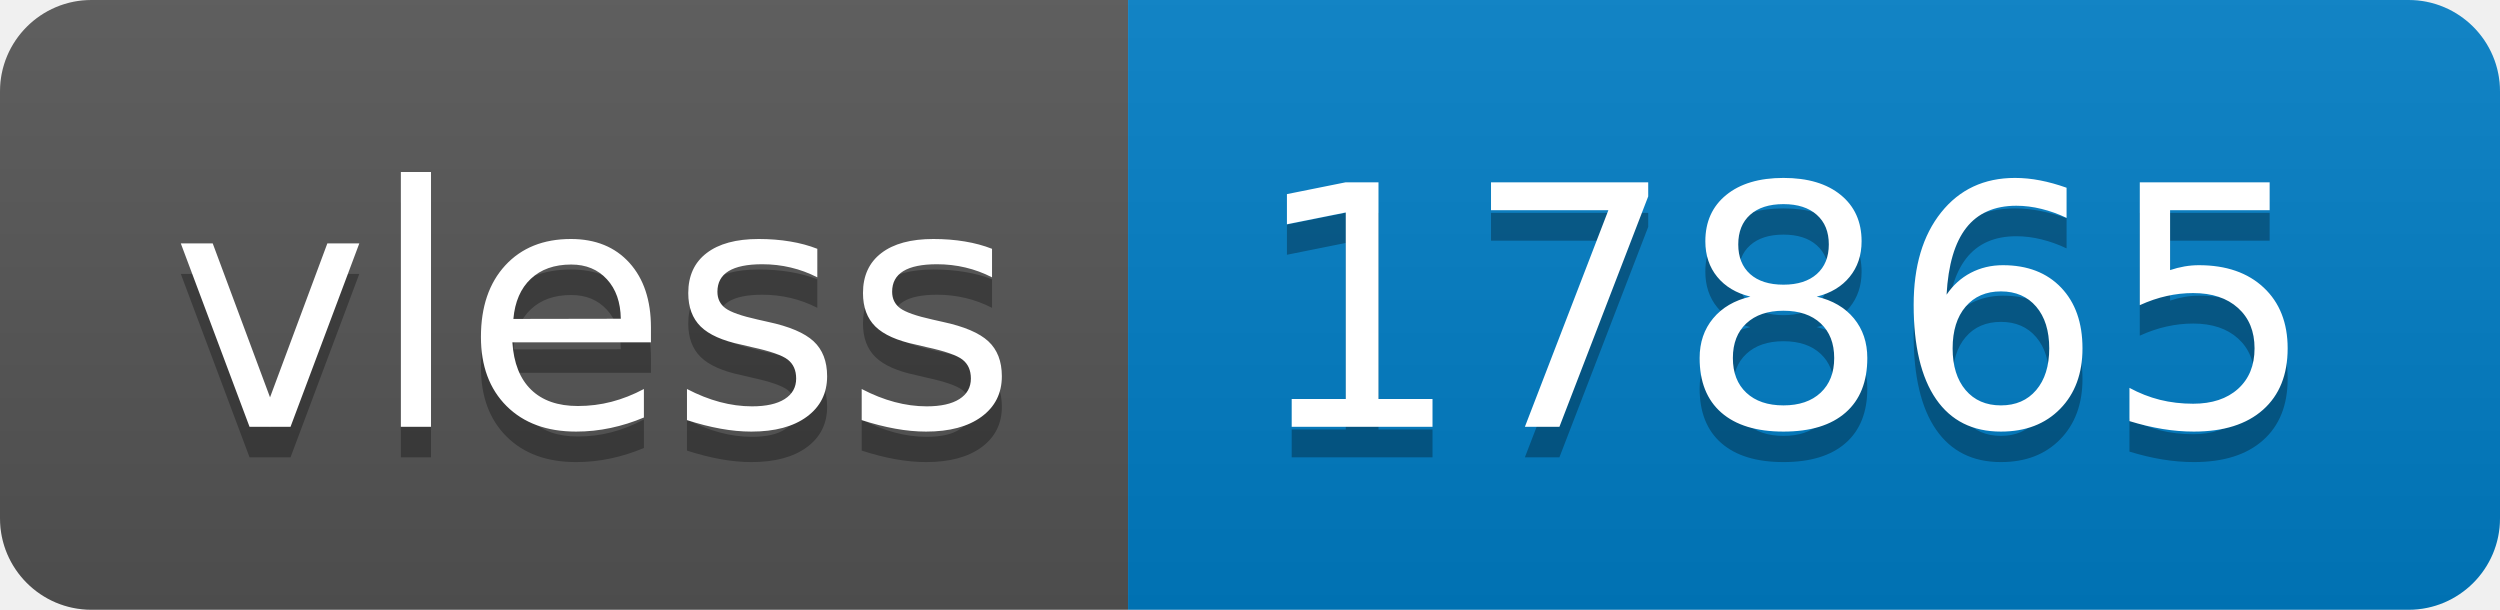
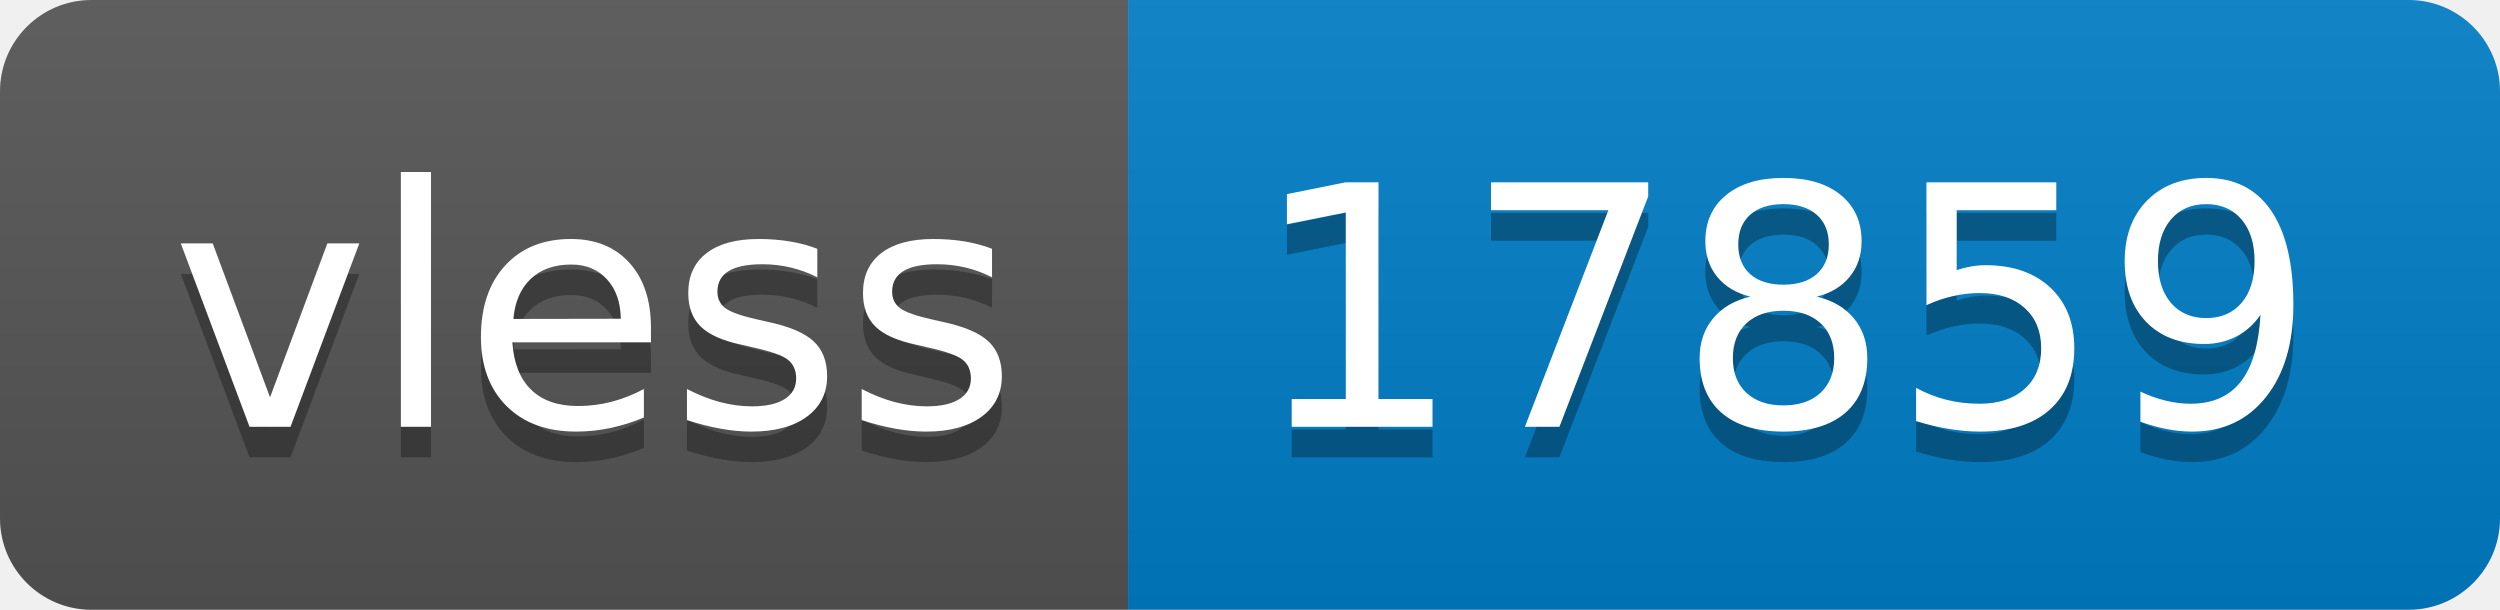
- <svg xmlns="http://www.w3.org/2000/svg" width="82" height="20" role="img" aria-label="vless: 17865">
+ <svg xmlns="http://www.w3.org/2000/svg" width="82" height="20" role="img" aria-label="vless: 17859">
  <linearGradient id="s" x2="0" y2="100%">
    <stop offset="0" stop-color="#bbb" stop-opacity=".1" />
    <stop offset="1" stop-opacity=".1" />
  </linearGradient>
  <clipPath id="r">
    <rect width="82" height="20" rx="3" fill="#fff" />
  </clipPath>
  <g clip-path="url(#r)">
    <rect width="37" height="20" fill="#555" />
    <rect x="37" width="45" height="20" fill="#007ec6" />
    <rect width="82" height="20" fill="url(#s)" />
  </g>
  <g fill="#fff" text-anchor="middle" font-family="Verdana,Geneva,DejaVu Sans,sans-serif" text-rendering="geometricPrecision" font-size="110">
    <text aria-hidden="true" x="195" y="150" fill="#010101" fill-opacity=".3" transform="scale(.1)" textLength="270">vless</text>
    <text x="195" y="140" transform="scale(.1)" fill="#fff" textLength="270">vless</text>
-     <text aria-hidden="true" x="585" y="150" fill="#010101" fill-opacity=".3" transform="scale(.1)" textLength="350">17865</text>
-     <text x="585" y="140" transform="scale(.1)" fill="#fff" textLength="350">17865</text>
+     <text aria-hidden="true" x="585" y="150" fill="#010101" fill-opacity=".3" transform="scale(.1)" textLength="350">17859</text>
+     <text x="585" y="140" transform="scale(.1)" fill="#fff" textLength="350">17859</text>
  </g>
</svg>
